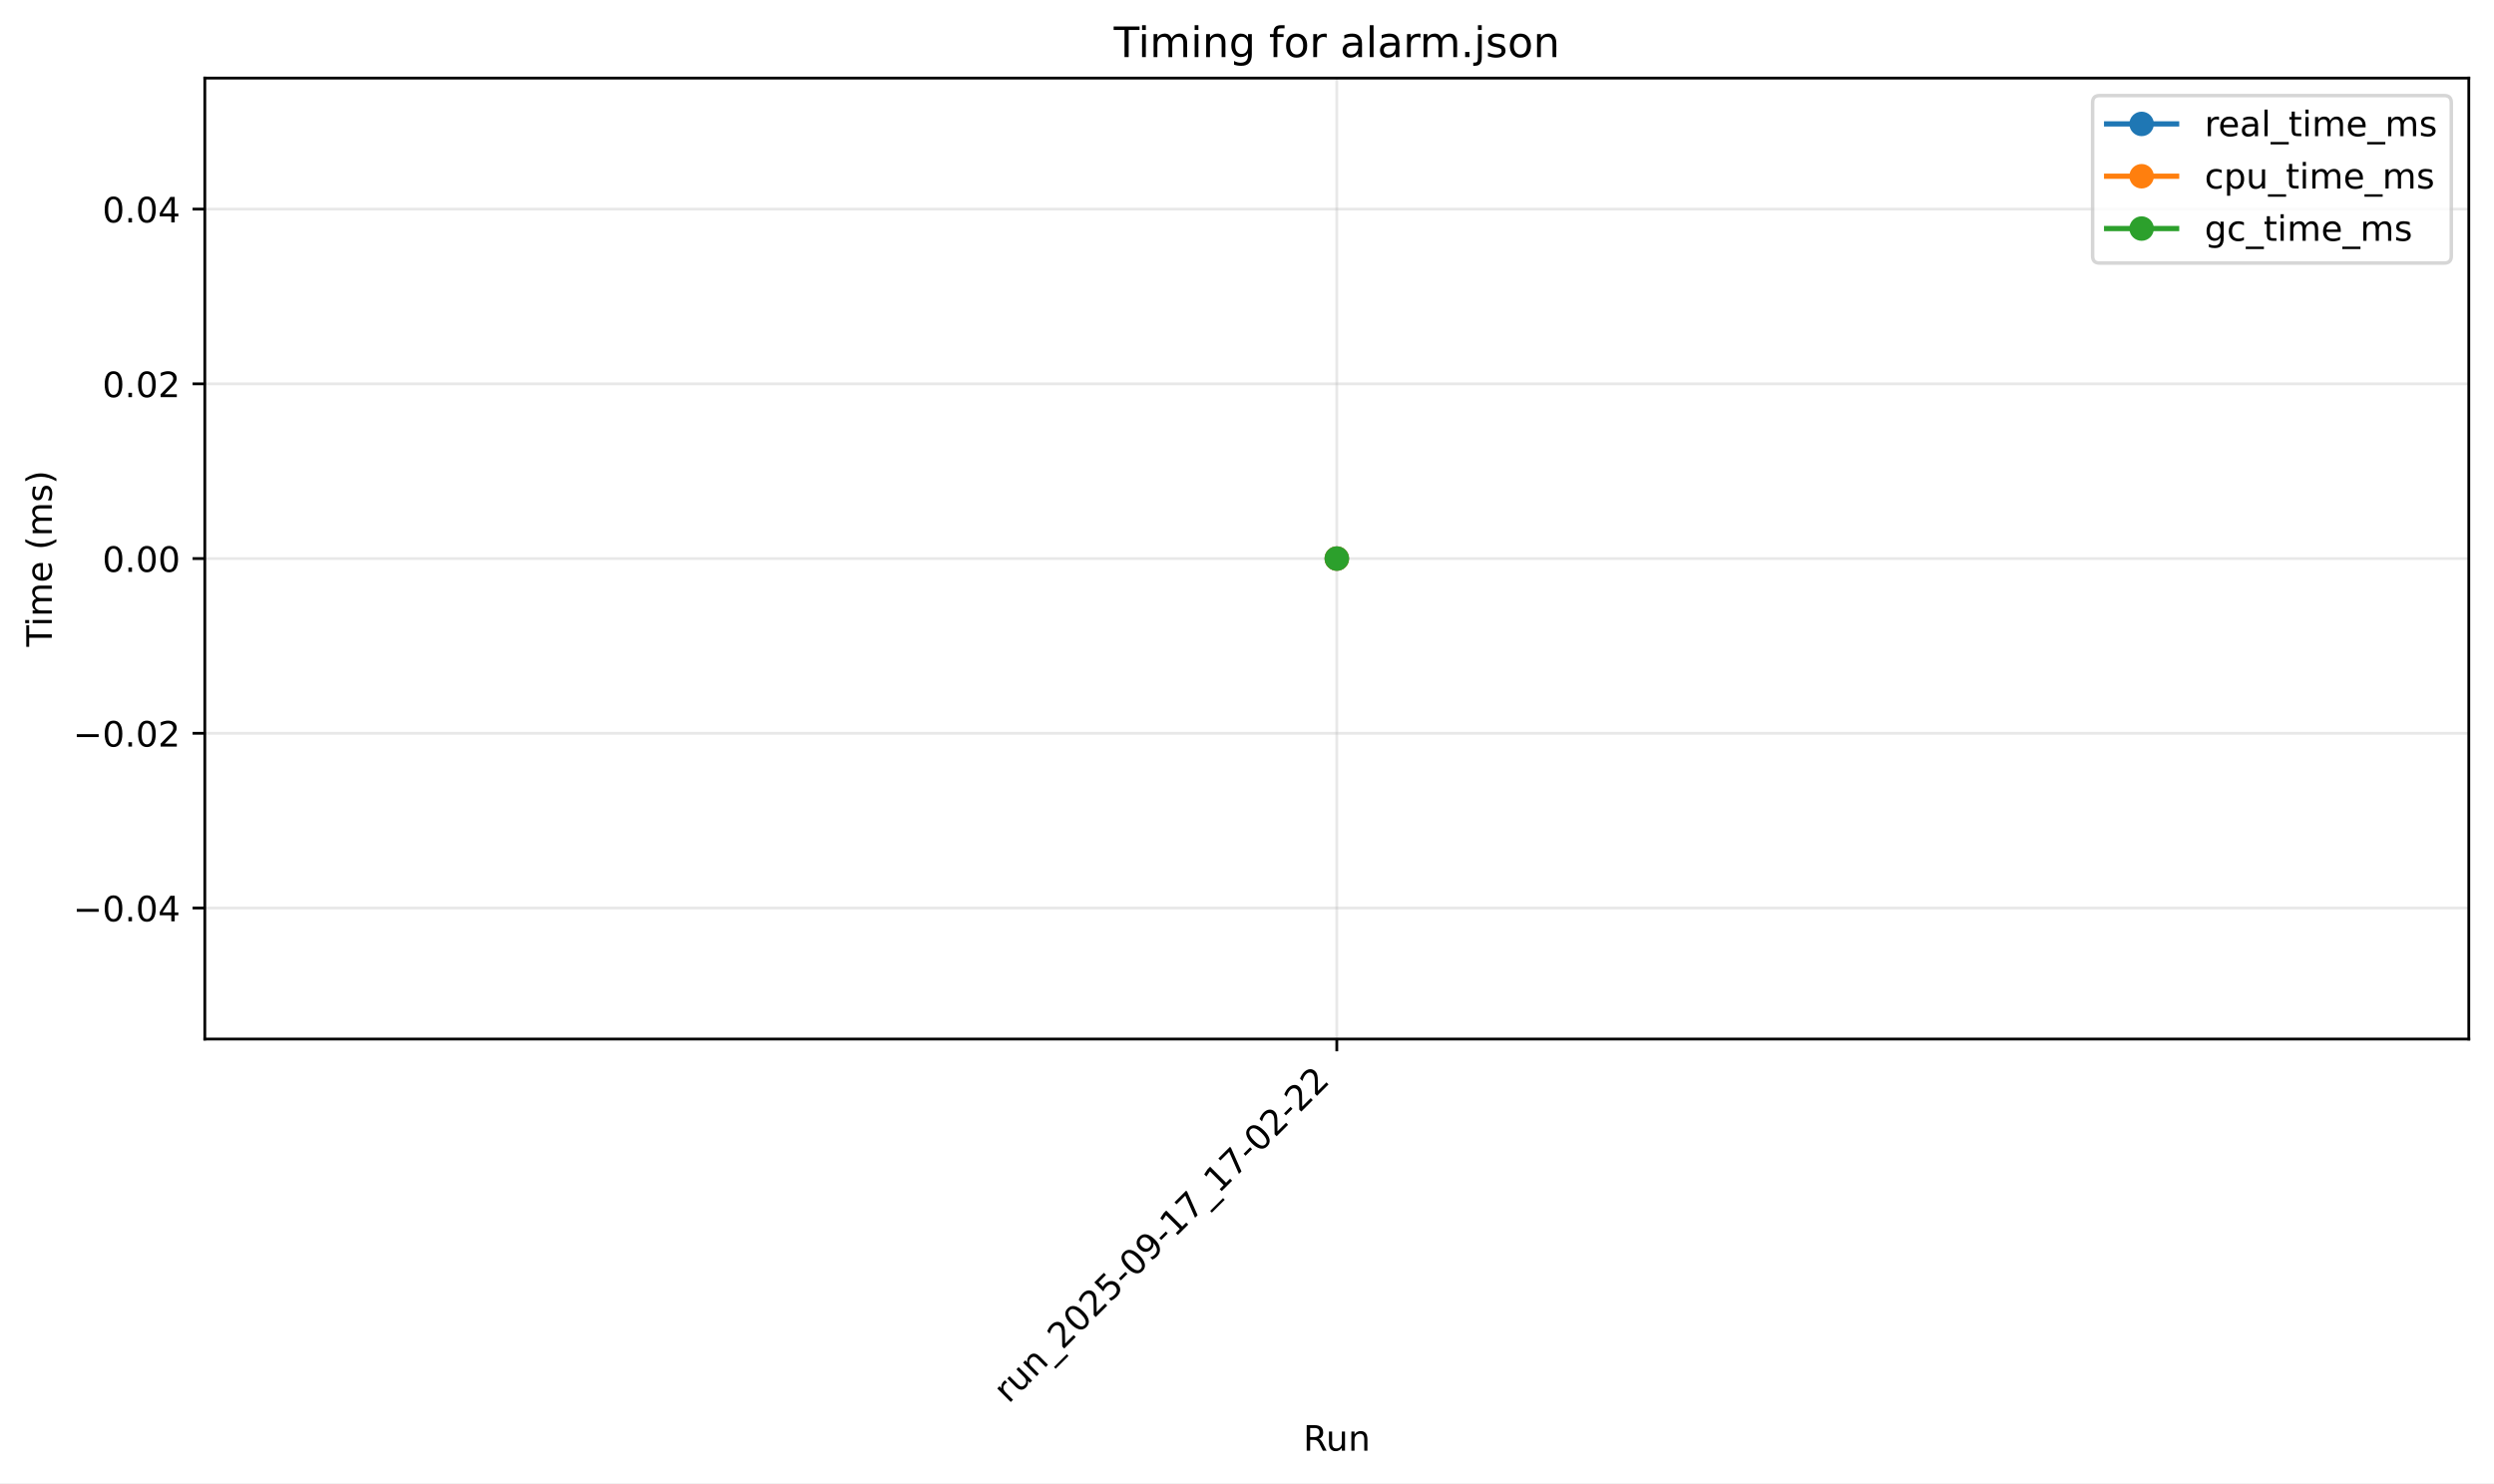
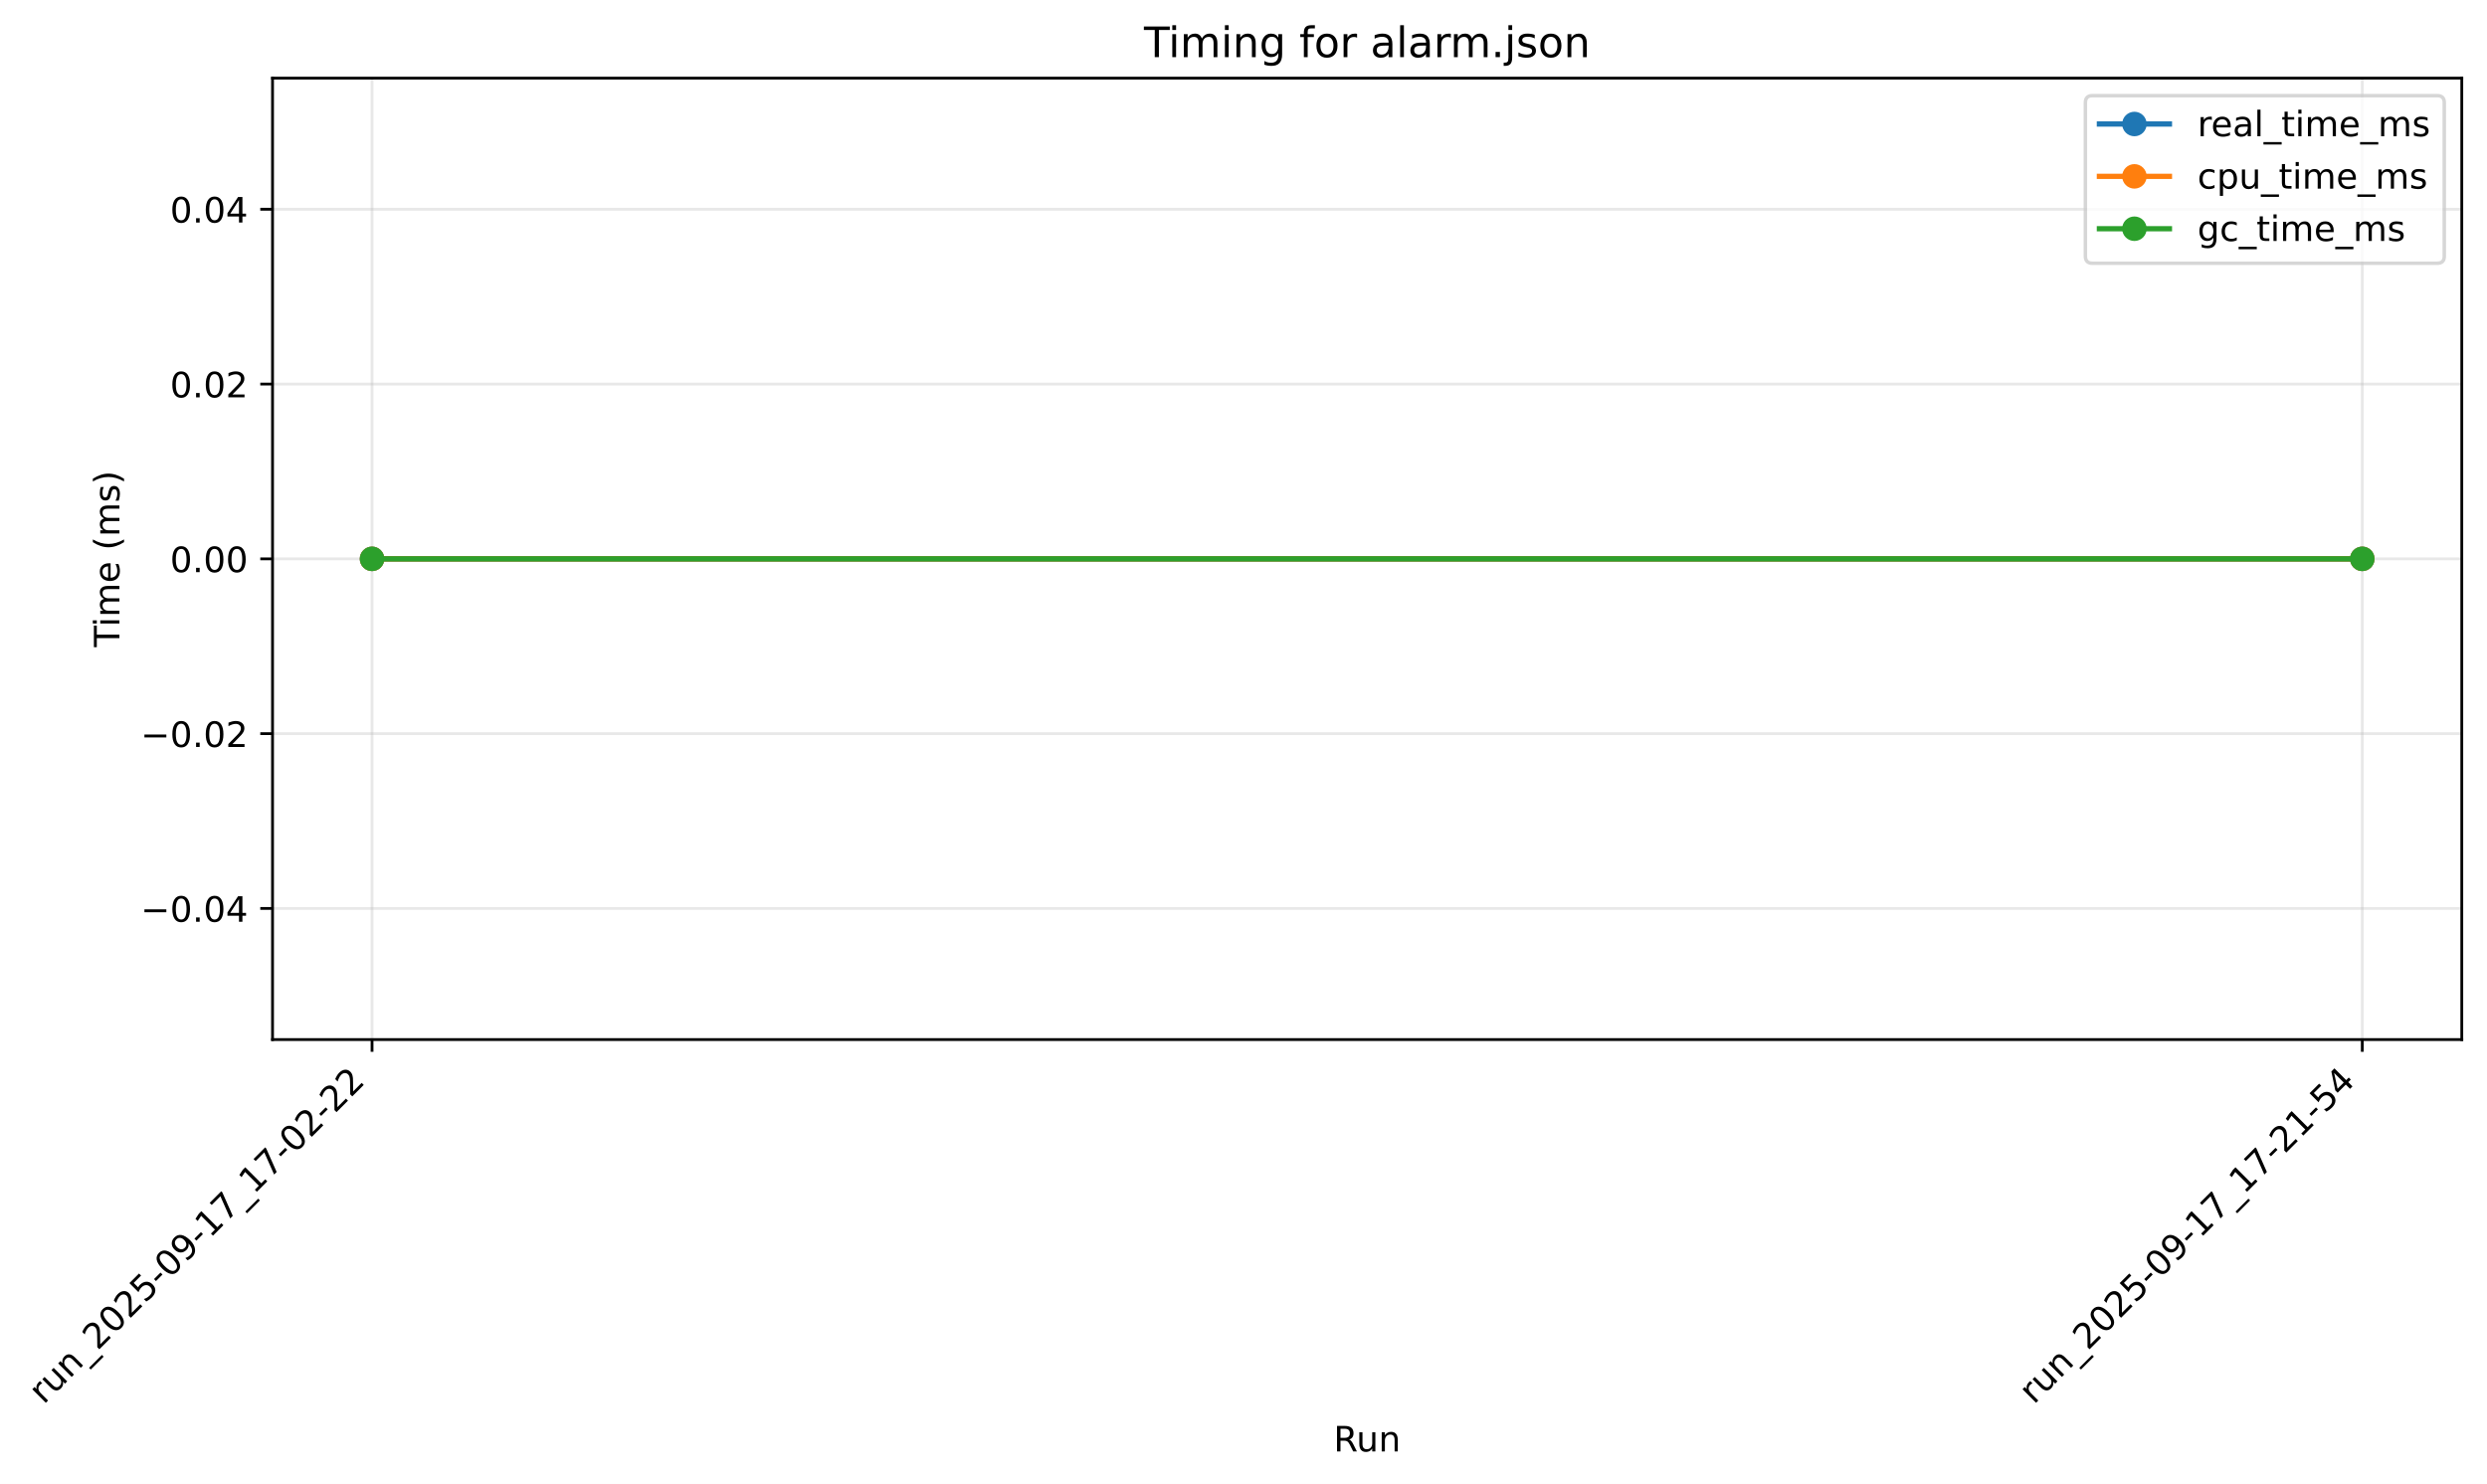
- <svg xmlns="http://www.w3.org/2000/svg" xmlns:xlink="http://www.w3.org/1999/xlink" width="712.623pt" height="423.904pt" viewBox="0 0 712.623 423.904" version="1.1">
+ <svg xmlns="http://www.w3.org/2000/svg" xmlns:xlink="http://www.w3.org/1999/xlink" width="710.214pt" height="423.841pt" viewBox="0 0 710.214 423.841" version="1.1">
  <defs>
    <style type="text/css">*{stroke-linejoin: round; stroke-linecap: butt}</style>
  </defs>
  <g id="figure_1">
    <g id="patch_1">
-       <path d="M 0 423.904  L 712.623 423.904  L 712.623 0  L 0 0  z " style="fill: #ffffff" />
+       <path d="M -0 423.841  L 710.214 423.841  L 710.214 0  L -0 0  z " style="fill: #ffffff" />
    </g>
    <g id="axes_1">
      <g id="patch_2">
-         <path d="M 58.523 296.98  L 705.423 296.98  L 705.423 22.318  L 58.523 22.318  z " style="fill: #ffffff" />
+         <path d="M 77.828 296.917  L 703.014 296.917  L 703.014 22.318  L 77.828 22.318  z " style="fill: #ffffff" />
      </g>
      <g id="matplotlib.axis_1">
        <g id="xtick_1">
          <g id="line2d_1">
-             <path d="M 381.973 296.98  L 381.973 22.318  " clip-path="url(#pfefbd9b18b)" style="fill: none; stroke: #b0b0b0; stroke-opacity: 0.3; stroke-width: 0.8; stroke-linecap: square" />
+             <path d="M 106.246 296.917  L 106.246 22.318  " clip-path="url(#p14794061f1)" style="fill: none; stroke: #b0b0b0; stroke-opacity: 0.3; stroke-width: 0.8; stroke-linecap: square" />
          </g>
          <g id="line2d_2">
            <defs>
-               <path id="m0ee5d02e36" d="M 0 0  L 0 3.5  " style="stroke: #000000; stroke-width: 0.8" />
-             </defs>
-             <g>
-               <use xlink:href="#m0ee5d02e36" x="381.973" y="296.98" style="stroke: #000000; stroke-width: 0.8" />
+               <path id="m48eb51bc81" d="M 0 0  L 0 3.5  " style="stroke: #000000; stroke-width: 0.8" />
+             </defs>
+             <g>
+               <use xlink:href="#m48eb51bc81" x="106.246" y="296.917" style="stroke: #000000; stroke-width: 0.8" />
            </g>
          </g>
          <g id="text_1">
-             <g transform="translate(288.1757 401.3589) rotate(-45) scale(0.1 -0.1)">
+             <g transform="translate(12.44806 401.2953) rotate(-45) scale(0.1 -0.1)">
              <defs>
                <path id="DejaVuSans-72" d="M 2631 2963  Q 2534 3019 2420 3045  Q 2306 3072 2169 3072  Q 1681 3072 1420 2755  Q 1159 2438 1159 1844  L 1159 0  L 581 0  L 581 3500  L 1159 3500  L 1159 2956  Q 1341 3275 1631 3429  Q 1922 3584 2338 3584  Q 2397 3584 2469 3576  Q 2541 3569 2628 3553  L 2631 2963  z " transform="scale(0.015625)" />
                <path id="DejaVuSans-75" d="M 544 1381  L 544 3500  L 1119 3500  L 1119 1403  Q 1119 906 1312 657  Q 1506 409 1894 409  Q 2359 409 2629 706  Q 2900 1003 2900 1516  L 2900 3500  L 3475 3500  L 3475 0  L 2900 0  L 2900 538  Q 2691 219 2414 64  Q 2138 -91 1772 -91  Q 1169 -91 856 284  Q 544 659 544 1381  z M 1991 3584  L 1991 3584  z " transform="scale(0.015625)" />
                <path id="DejaVuSans-6e" d="M 3513 2113  L 3513 0  L 2938 0  L 2938 2094  Q 2938 2591 2744 2837  Q 2550 3084 2163 3084  Q 1697 3084 1428 2787  Q 1159 2491 1159 1978  L 1159 0  L 581 0  L 581 3500  L 1159 3500  L 1159 2956  Q 1366 3272 1645 3428  Q 1925 3584 2291 3584  Q 2894 3584 3203 3211  Q 3513 2838 3513 2113  z " transform="scale(0.015625)" />
                <path id="DejaVuSans-5f" d="M 3263 -1063  L 3263 -1509  L -63 -1509  L -63 -1063  L 3263 -1063  z " transform="scale(0.015625)" />
                <path id="DejaVuSans-32" d="M 1228 531  L 3431 531  L 3431 0  L 469 0  L 469 531  Q 828 903 1448 1529  Q 2069 2156 2228 2338  Q 2531 2678 2651 2914  Q 2772 3150 2772 3378  Q 2772 3750 2511 3984  Q 2250 4219 1831 4219  Q 1534 4219 1204 4116  Q 875 4013 500 3803  L 500 4441  Q 881 4594 1212 4672  Q 1544 4750 1819 4750  Q 2544 4750 2975 4387  Q 3406 4025 3406 3419  Q 3406 3131 3298 2873  Q 3191 2616 2906 2266  Q 2828 2175 2409 1742  Q 1991 1309 1228 531  z " transform="scale(0.015625)" />
                <path id="DejaVuSans-30" d="M 2034 4250  Q 1547 4250 1301 3770  Q 1056 3291 1056 2328  Q 1056 1369 1301 889  Q 1547 409 2034 409  Q 2525 409 2770 889  Q 3016 1369 3016 2328  Q 3016 3291 2770 3770  Q 2525 4250 2034 4250  z M 2034 4750  Q 2819 4750 3233 4129  Q 3647 3509 3647 2328  Q 3647 1150 3233 529  Q 2819 -91 2034 -91  Q 1250 -91 836 529  Q 422 1150 422 2328  Q 422 3509 836 4129  Q 1250 4750 2034 4750  z " transform="scale(0.015625)" />
                <path id="DejaVuSans-35" d="M 691 4666  L 3169 4666  L 3169 4134  L 1269 4134  L 1269 2991  Q 1406 3038 1543 3061  Q 1681 3084 1819 3084  Q 2600 3084 3056 2656  Q 3513 2228 3513 1497  Q 3513 744 3044 326  Q 2575 -91 1722 -91  Q 1428 -91 1123 -41  Q 819 9 494 109  L 494 744  Q 775 591 1075 516  Q 1375 441 1709 441  Q 2250 441 2565 725  Q 2881 1009 2881 1497  Q 2881 1984 2565 2268  Q 2250 2553 1709 2553  Q 1456 2553 1204 2497  Q 953 2441 691 2322  L 691 4666  z " transform="scale(0.015625)" />
                <path id="DejaVuSans-2d" d="M 313 2009  L 1997 2009  L 1997 1497  L 313 1497  L 313 2009  z " transform="scale(0.015625)" />
                <path id="DejaVuSans-39" d="M 703 97  L 703 672  Q 941 559 1184 500  Q 1428 441 1663 441  Q 2288 441 2617 861  Q 2947 1281 2994 2138  Q 2813 1869 2534 1725  Q 2256 1581 1919 1581  Q 1219 1581 811 2004  Q 403 2428 403 3163  Q 403 3881 828 4315  Q 1253 4750 1959 4750  Q 2769 4750 3195 4129  Q 3622 3509 3622 2328  Q 3622 1225 3098 567  Q 2575 -91 1691 -91  Q 1453 -91 1209 -44  Q 966 3 703 97  z M 1959 2075  Q 2384 2075 2632 2365  Q 2881 2656 2881 3163  Q 2881 3666 2632 3958  Q 2384 4250 1959 4250  Q 1534 4250 1286 3958  Q 1038 3666 1038 3163  Q 1038 2656 1286 2365  Q 1534 2075 1959 2075  z " transform="scale(0.015625)" />
                <path id="DejaVuSans-31" d="M 794 531  L 1825 531  L 1825 4091  L 703 3866  L 703 4441  L 1819 4666  L 2450 4666  L 2450 531  L 3481 531  L 3481 0  L 794 0  L 794 531  z " transform="scale(0.015625)" />
                <path id="DejaVuSans-37" d="M 525 4666  L 3525 4666  L 3525 4397  L 1831 0  L 1172 0  L 2766 4134  L 525 4134  L 525 4666  z " transform="scale(0.015625)" />
              </defs>
              <use xlink:href="#DejaVuSans-72" />
              <use xlink:href="#DejaVuSans-75" transform="translate(41.11328 0)" />
              <use xlink:href="#DejaVuSans-6e" transform="translate(104.4922 0)" />
              <use xlink:href="#DejaVuSans-5f" transform="translate(167.8711 0)" />
              <use xlink:href="#DejaVuSans-32" transform="translate(217.8711 0)" />
              <use xlink:href="#DejaVuSans-30" transform="translate(281.4941 0)" />
              <use xlink:href="#DejaVuSans-32" transform="translate(345.1172 0)" />
              <use xlink:href="#DejaVuSans-35" transform="translate(408.7402 0)" />
              <use xlink:href="#DejaVuSans-2d" transform="translate(472.3633 0)" />
              <use xlink:href="#DejaVuSans-30" transform="translate(508.4473 0)" />
              <use xlink:href="#DejaVuSans-39" transform="translate(572.0703 0)" />
              <use xlink:href="#DejaVuSans-2d" transform="translate(635.6934 0)" />
              <use xlink:href="#DejaVuSans-31" transform="translate(671.7773 0)" />
              <use xlink:href="#DejaVuSans-37" transform="translate(735.4004 0)" />
              <use xlink:href="#DejaVuSans-5f" transform="translate(799.0234 0)" />
              <use xlink:href="#DejaVuSans-31" transform="translate(849.0234 0)" />
              <use xlink:href="#DejaVuSans-37" transform="translate(912.6465 0)" />
              <use xlink:href="#DejaVuSans-2d" transform="translate(976.2695 0)" />
              <use xlink:href="#DejaVuSans-30" transform="translate(1012.354 0)" />
              <use xlink:href="#DejaVuSans-32" transform="translate(1075.977 0)" />
              <use xlink:href="#DejaVuSans-2d" transform="translate(1139.6 0)" />
              <use xlink:href="#DejaVuSans-32" transform="translate(1175.684 0)" />
              <use xlink:href="#DejaVuSans-32" transform="translate(1239.307 0)" />
            </g>
          </g>
        </g>
-         <g id="text_2">
-           <g transform="translate(372.3867 414.6246) scale(0.1 -0.1)">
+         <g id="xtick_2">
+           <g id="line2d_3">
+             <path d="M 674.597 296.917  L 674.597 22.318  " clip-path="url(#p14794061f1)" style="fill: none; stroke: #b0b0b0; stroke-opacity: 0.3; stroke-width: 0.8; stroke-linecap: square" />
+           </g>
+           <g id="line2d_4">
+             <g>
+               <use xlink:href="#m48eb51bc81" x="674.597" y="296.917" style="stroke: #000000; stroke-width: 0.8" />
+             </g>
+           </g>
+           <g id="text_2">
+             <g transform="translate(580.7989 401.2953) rotate(-45) scale(0.1 -0.1)">
+               <defs>
+                 <path id="DejaVuSans-34" d="M 2419 4116  L 825 1625  L 2419 1625  L 2419 4116  z M 2253 4666  L 3047 4666  L 3047 1625  L 3713 1625  L 3713 1100  L 3047 1100  L 3047 0  L 2419 0  L 2419 1100  L 313 1100  L 313 1709  L 2253 4666  z " transform="scale(0.015625)" />
+               </defs>
+               <use xlink:href="#DejaVuSans-72" />
+               <use xlink:href="#DejaVuSans-75" transform="translate(41.11328 0)" />
+               <use xlink:href="#DejaVuSans-6e" transform="translate(104.4922 0)" />
+               <use xlink:href="#DejaVuSans-5f" transform="translate(167.8711 0)" />
+               <use xlink:href="#DejaVuSans-32" transform="translate(217.8711 0)" />
+               <use xlink:href="#DejaVuSans-30" transform="translate(281.4941 0)" />
+               <use xlink:href="#DejaVuSans-32" transform="translate(345.1172 0)" />
+               <use xlink:href="#DejaVuSans-35" transform="translate(408.7402 0)" />
+               <use xlink:href="#DejaVuSans-2d" transform="translate(472.3633 0)" />
+               <use xlink:href="#DejaVuSans-30" transform="translate(508.4473 0)" />
+               <use xlink:href="#DejaVuSans-39" transform="translate(572.0703 0)" />
+               <use xlink:href="#DejaVuSans-2d" transform="translate(635.6934 0)" />
+               <use xlink:href="#DejaVuSans-31" transform="translate(671.7773 0)" />
+               <use xlink:href="#DejaVuSans-37" transform="translate(735.4004 0)" />
+               <use xlink:href="#DejaVuSans-5f" transform="translate(799.0234 0)" />
+               <use xlink:href="#DejaVuSans-31" transform="translate(849.0234 0)" />
+               <use xlink:href="#DejaVuSans-37" transform="translate(912.6465 0)" />
+               <use xlink:href="#DejaVuSans-2d" transform="translate(976.2695 0)" />
+               <use xlink:href="#DejaVuSans-32" transform="translate(1012.354 0)" />
+               <use xlink:href="#DejaVuSans-31" transform="translate(1075.977 0)" />
+               <use xlink:href="#DejaVuSans-2d" transform="translate(1139.6 0)" />
+               <use xlink:href="#DejaVuSans-35" transform="translate(1175.684 0)" />
+               <use xlink:href="#DejaVuSans-34" transform="translate(1239.307 0)" />
+             </g>
+           </g>
+         </g>
+         <g id="text_3">
+           <g transform="translate(380.8345 414.5609) scale(0.1 -0.1)">
            <defs>
              <path id="DejaVuSans-52" d="M 2841 2188  Q 3044 2119 3236 1894  Q 3428 1669 3622 1275  L 4263 0  L 3584 0  L 2988 1197  Q 2756 1666 2539 1819  Q 2322 1972 1947 1972  L 1259 1972  L 1259 0  L 628 0  L 628 4666  L 2053 4666  Q 2853 4666 3247 4331  Q 3641 3997 3641 3322  Q 3641 2881 3436 2590  Q 3231 2300 2841 2188  z M 1259 4147  L 1259 2491  L 2053 2491  Q 2509 2491 2742 2702  Q 2975 2913 2975 3322  Q 2975 3731 2742 3939  Q 2509 4147 2053 4147  L 1259 4147  z " transform="scale(0.015625)" />
            </defs>
            <use xlink:href="#DejaVuSans-52" />
            <use xlink:href="#DejaVuSans-75" transform="translate(64.98242 0)" />
            <use xlink:href="#DejaVuSans-6e" transform="translate(128.3613 0)" />
          </g>
        </g>
      </g>
      <g id="matplotlib.axis_2">
        <g id="ytick_1">
-           <g id="line2d_3">
-             <path d="M 58.523 259.526  L 705.423 259.526  " clip-path="url(#pfefbd9b18b)" style="fill: none; stroke: #b0b0b0; stroke-opacity: 0.3; stroke-width: 0.8; stroke-linecap: square" />
-           </g>
-           <g id="line2d_4">
-             <defs>
-               <path id="m6f80e2b4b4" d="M 0 0  L -3.5 0  " style="stroke: #000000; stroke-width: 0.8" />
-             </defs>
-             <g>
-               <use xlink:href="#m6f80e2b4b4" x="58.523" y="259.526" style="stroke: #000000; stroke-width: 0.8" />
-             </g>
-           </g>
-           <g id="text_3">
-             <g transform="translate(20.87813 263.3256) scale(0.1 -0.1)">
+           <g id="line2d_5">
+             <path d="M 77.828 259.471  L 703.014 259.471  " clip-path="url(#p14794061f1)" style="fill: none; stroke: #b0b0b0; stroke-opacity: 0.3; stroke-width: 0.8; stroke-linecap: square" />
+           </g>
+           <g id="line2d_6">
+             <defs>
+               <path id="m993819a8de" d="M 0 0  L -3.5 0  " style="stroke: #000000; stroke-width: 0.8" />
+             </defs>
+             <g>
+               <use xlink:href="#m993819a8de" x="77.828" y="259.471" style="stroke: #000000; stroke-width: 0.8" />
+             </g>
+           </g>
+           <g id="text_4">
+             <g transform="translate(40.18292 263.2707) scale(0.1 -0.1)">
              <defs>
                <path id="DejaVuSans-2212" d="M 678 2272  L 4684 2272  L 4684 1741  L 678 1741  L 678 2272  z " transform="scale(0.015625)" />
                <path id="DejaVuSans-2e" d="M 684 794  L 1344 794  L 1344 0  L 684 0  L 684 794  z " transform="scale(0.015625)" />
-                 <path id="DejaVuSans-34" d="M 2419 4116  L 825 1625  L 2419 1625  L 2419 4116  z M 2253 4666  L 3047 4666  L 3047 1625  L 3713 1625  L 3713 1100  L 3047 1100  L 3047 0  L 2419 0  L 2419 1100  L 313 1100  L 313 1709  L 2253 4666  z " transform="scale(0.015625)" />
              </defs>
              <use xlink:href="#DejaVuSans-2212" />
              <use xlink:href="#DejaVuSans-30" transform="translate(83.78906 0)" />
              <use xlink:href="#DejaVuSans-2e" transform="translate(147.4121 0)" />
              <use xlink:href="#DejaVuSans-30" transform="translate(179.1992 0)" />
              <use xlink:href="#DejaVuSans-34" transform="translate(242.8223 0)" />
            </g>
          </g>
        </g>
        <g id="ytick_2">
-           <g id="line2d_5">
-             <path d="M 58.523 209.588  L 705.423 209.588  " clip-path="url(#pfefbd9b18b)" style="fill: none; stroke: #b0b0b0; stroke-opacity: 0.3; stroke-width: 0.8; stroke-linecap: square" />
-           </g>
-           <g id="line2d_6">
-             <g>
-               <use xlink:href="#m6f80e2b4b4" x="58.523" y="209.588" style="stroke: #000000; stroke-width: 0.8" />
-             </g>
-           </g>
-           <g id="text_4">
-             <g transform="translate(20.87813 213.3871) scale(0.1 -0.1)">
+           <g id="line2d_7">
+             <path d="M 77.828 209.544  L 703.014 209.544  " clip-path="url(#p14794061f1)" style="fill: none; stroke: #b0b0b0; stroke-opacity: 0.3; stroke-width: 0.8; stroke-linecap: square" />
+           </g>
+           <g id="line2d_8">
+             <g>
+               <use xlink:href="#m993819a8de" x="77.828" y="209.544" style="stroke: #000000; stroke-width: 0.8" />
+             </g>
+           </g>
+           <g id="text_5">
+             <g transform="translate(40.18292 213.3437) scale(0.1 -0.1)">
              <use xlink:href="#DejaVuSans-2212" />
              <use xlink:href="#DejaVuSans-30" transform="translate(83.78906 0)" />
              <use xlink:href="#DejaVuSans-2e" transform="translate(147.4121 0)" />
              <use xlink:href="#DejaVuSans-30" transform="translate(179.1992 0)" />
              <use xlink:href="#DejaVuSans-32" transform="translate(242.8223 0)" />
            </g>
          </g>
        </g>
        <g id="ytick_3">
-           <g id="line2d_7">
-             <path d="M 58.523 159.649  L 705.423 159.649  " clip-path="url(#pfefbd9b18b)" style="fill: none; stroke: #b0b0b0; stroke-opacity: 0.3; stroke-width: 0.8; stroke-linecap: square" />
-           </g>
-           <g id="line2d_8">
-             <g>
-               <use xlink:href="#m6f80e2b4b4" x="58.523" y="159.649" style="stroke: #000000; stroke-width: 0.8" />
-             </g>
-           </g>
-           <g id="text_5">
-             <g transform="translate(29.25781 163.4485) scale(0.1 -0.1)">
+           <g id="line2d_9">
+             <path d="M 77.828 159.617  L 703.014 159.617  " clip-path="url(#p14794061f1)" style="fill: none; stroke: #b0b0b0; stroke-opacity: 0.3; stroke-width: 0.8; stroke-linecap: square" />
+           </g>
+           <g id="line2d_10">
+             <g>
+               <use xlink:href="#m993819a8de" x="77.828" y="159.617" style="stroke: #000000; stroke-width: 0.8" />
+             </g>
+           </g>
+           <g id="text_6">
+             <g transform="translate(48.56261 163.4166) scale(0.1 -0.1)">
              <use xlink:href="#DejaVuSans-30" />
              <use xlink:href="#DejaVuSans-2e" transform="translate(63.62305 0)" />
              <use xlink:href="#DejaVuSans-30" transform="translate(95.41016 0)" />
              <use xlink:href="#DejaVuSans-30" transform="translate(159.0332 0)" />
            </g>
          </g>
        </g>
        <g id="ytick_4">
-           <g id="line2d_9">
-             <path d="M 58.523 109.711  L 705.423 109.711  " clip-path="url(#pfefbd9b18b)" style="fill: none; stroke: #b0b0b0; stroke-opacity: 0.3; stroke-width: 0.8; stroke-linecap: square" />
-           </g>
-           <g id="line2d_10">
-             <g>
-               <use xlink:href="#m6f80e2b4b4" x="58.523" y="109.711" style="stroke: #000000; stroke-width: 0.8" />
-             </g>
-           </g>
-           <g id="text_6">
-             <g transform="translate(29.25781 113.5099) scale(0.1 -0.1)">
+           <g id="line2d_11">
+             <path d="M 77.828 109.69  L 703.014 109.69  " clip-path="url(#p14794061f1)" style="fill: none; stroke: #b0b0b0; stroke-opacity: 0.3; stroke-width: 0.8; stroke-linecap: square" />
+           </g>
+           <g id="line2d_12">
+             <g>
+               <use xlink:href="#m993819a8de" x="77.828" y="109.69" style="stroke: #000000; stroke-width: 0.8" />
+             </g>
+           </g>
+           <g id="text_7">
+             <g transform="translate(48.56261 113.4896) scale(0.1 -0.1)">
              <use xlink:href="#DejaVuSans-30" />
              <use xlink:href="#DejaVuSans-2e" transform="translate(63.62305 0)" />
              <use xlink:href="#DejaVuSans-30" transform="translate(95.41016 0)" />
              <use xlink:href="#DejaVuSans-32" transform="translate(159.0332 0)" />
            </g>
          </g>
        </g>
        <g id="ytick_5">
-           <g id="line2d_11">
-             <path d="M 58.523 59.772  L 705.423 59.772  " clip-path="url(#pfefbd9b18b)" style="fill: none; stroke: #b0b0b0; stroke-opacity: 0.3; stroke-width: 0.8; stroke-linecap: square" />
-           </g>
-           <g id="line2d_12">
-             <g>
-               <use xlink:href="#m6f80e2b4b4" x="58.523" y="59.772" style="stroke: #000000; stroke-width: 0.8" />
-             </g>
-           </g>
-           <g id="text_7">
-             <g transform="translate(29.25781 63.57129) scale(0.1 -0.1)">
+           <g id="line2d_13">
+             <path d="M 77.828 59.763  L 703.014 59.763  " clip-path="url(#p14794061f1)" style="fill: none; stroke: #b0b0b0; stroke-opacity: 0.3; stroke-width: 0.8; stroke-linecap: square" />
+           </g>
+           <g id="line2d_14">
+             <g>
+               <use xlink:href="#m993819a8de" x="77.828" y="59.763" style="stroke: #000000; stroke-width: 0.8" />
+             </g>
+           </g>
+           <g id="text_8">
+             <g transform="translate(48.56261 63.56261) scale(0.1 -0.1)">
              <use xlink:href="#DejaVuSans-30" />
              <use xlink:href="#DejaVuSans-2e" transform="translate(63.62305 0)" />
              <use xlink:href="#DejaVuSans-30" transform="translate(95.41016 0)" />
              <use xlink:href="#DejaVuSans-34" transform="translate(159.0332 0)" />
            </g>
          </g>
        </g>
-         <g id="text_8">
-           <g transform="translate(14.79844 184.8485) rotate(-90) scale(0.1 -0.1)">
+         <g id="text_9">
+           <g transform="translate(34.10323 184.8166) rotate(-90) scale(0.1 -0.1)">
            <defs>
              <path id="DejaVuSans-54" d="M -19 4666  L 3928 4666  L 3928 4134  L 2272 4134  L 2272 0  L 1638 0  L 1638 4134  L -19 4134  L -19 4666  z " transform="scale(0.015625)" />
              <path id="DejaVuSans-69" d="M 603 3500  L 1178 3500  L 1178 0  L 603 0  L 603 3500  z M 603 4863  L 1178 4863  L 1178 4134  L 603 4134  L 603 4863  z " transform="scale(0.015625)" />
              <path id="DejaVuSans-6d" d="M 3328 2828  Q 3544 3216 3844 3400  Q 4144 3584 4550 3584  Q 5097 3584 5394 3201  Q 5691 2819 5691 2113  L 5691 0  L 5113 0  L 5113 2094  Q 5113 2597 4934 2840  Q 4756 3084 4391 3084  Q 3944 3084 3684 2787  Q 3425 2491 3425 1978  L 3425 0  L 2847 0  L 2847 2094  Q 2847 2600 2669 2842  Q 2491 3084 2119 3084  Q 1678 3084 1418 2786  Q 1159 2488 1159 1978  L 1159 0  L 581 0  L 581 3500  L 1159 3500  L 1159 2956  Q 1356 3278 1631 3431  Q 1906 3584 2284 3584  Q 2666 3584 2933 3390  Q 3200 3197 3328 2828  z " transform="scale(0.015625)" />
              <path id="DejaVuSans-65" d="M 3597 1894  L 3597 1613  L 953 1613  Q 991 1019 1311 708  Q 1631 397 2203 397  Q 2534 397 2845 478  Q 3156 559 3463 722  L 3463 178  Q 3153 47 2828 -22  Q 2503 -91 2169 -91  Q 1331 -91 842 396  Q 353 884 353 1716  Q 353 2575 817 3079  Q 1281 3584 2069 3584  Q 2775 3584 3186 3129  Q 3597 2675 3597 1894  z M 3022 2063  Q 3016 2534 2758 2815  Q 2500 3097 2075 3097  Q 1594 3097 1305 2825  Q 1016 2553 972 2059  L 3022 2063  z " transform="scale(0.015625)" />
              <path id="DejaVuSans-20" transform="scale(0.015625)" />
              <path id="DejaVuSans-28" d="M 1984 4856  Q 1566 4138 1362 3434  Q 1159 2731 1159 2009  Q 1159 1288 1364 580  Q 1569 -128 1984 -844  L 1484 -844  Q 1016 -109 783 600  Q 550 1309 550 2009  Q 550 2706 781 3412  Q 1013 4119 1484 4856  L 1984 4856  z " transform="scale(0.015625)" />
              <path id="DejaVuSans-73" d="M 2834 3397  L 2834 2853  Q 2591 2978 2328 3040  Q 2066 3103 1784 3103  Q 1356 3103 1142 2972  Q 928 2841 928 2578  Q 928 2378 1081 2264  Q 1234 2150 1697 2047  L 1894 2003  Q 2506 1872 2764 1633  Q 3022 1394 3022 966  Q 3022 478 2636 193  Q 2250 -91 1575 -91  Q 1294 -91 989 -36  Q 684 19 347 128  L 347 722  Q 666 556 975 473  Q 1284 391 1588 391  Q 1994 391 2212 530  Q 2431 669 2431 922  Q 2431 1156 2273 1281  Q 2116 1406 1581 1522  L 1381 1569  Q 847 1681 609 1914  Q 372 2147 372 2553  Q 372 3047 722 3315  Q 1072 3584 1716 3584  Q 2034 3584 2315 3537  Q 2597 3491 2834 3397  z " transform="scale(0.015625)" />
              <path id="DejaVuSans-29" d="M 513 4856  L 1013 4856  Q 1481 4119 1714 3412  Q 1947 2706 1947 2009  Q 1947 1309 1714 600  Q 1481 -109 1013 -844  L 513 -844  Q 928 -128 1133 580  Q 1338 1288 1338 2009  Q 1338 2731 1133 3434  Q 928 4138 513 4856  z " transform="scale(0.015625)" />
            </defs>
            <use xlink:href="#DejaVuSans-54" />
            <use xlink:href="#DejaVuSans-69" transform="translate(57.95898 0)" />
            <use xlink:href="#DejaVuSans-6d" transform="translate(85.74219 0)" />
            <use xlink:href="#DejaVuSans-65" transform="translate(183.1543 0)" />
            <use xlink:href="#DejaVuSans-20" transform="translate(244.6777 0)" />
            <use xlink:href="#DejaVuSans-28" transform="translate(276.4648 0)" />
            <use xlink:href="#DejaVuSans-6d" transform="translate(315.4785 0)" />
            <use xlink:href="#DejaVuSans-73" transform="translate(412.8906 0)" />
            <use xlink:href="#DejaVuSans-29" transform="translate(464.9902 0)" />
          </g>
        </g>
      </g>
-       <g id="line2d_13">
-         <path d="M 381.973 159.649  " clip-path="url(#pfefbd9b18b)" style="fill: none; stroke: #1f77b4; stroke-width: 1.5; stroke-linecap: square" />
+       <g id="line2d_15">
+         <path d="M 106.246 159.617  L 674.597 159.617  " clip-path="url(#p14794061f1)" style="fill: none; stroke: #1f77b4; stroke-width: 1.5; stroke-linecap: square" />
        <defs>
-           <path id="m2687732416" d="M 0 3  C 0.796 3 1.559 2.684 2.121 2.121  C 2.684 1.559 3 0.796 3 0  C 3 -0.796 2.684 -1.559 2.121 -2.121  C 1.559 -2.684 0.796 -3 0 -3  C -0.796 -3 -1.559 -2.684 -2.121 -2.121  C -2.684 -1.559 -3 -0.796 -3 0  C -3 0.796 -2.684 1.559 -2.121 2.121  C -1.559 2.684 -0.796 3 0 3  z " style="stroke: #1f77b4" />
+           <path id="mc486e55c63" d="M 0 3  C 0.796 3 1.559 2.684 2.121 2.121  C 2.684 1.559 3 0.796 3 0  C 3 -0.796 2.684 -1.559 2.121 -2.121  C 1.559 -2.684 0.796 -3 0 -3  C -0.796 -3 -1.559 -2.684 -2.121 -2.121  C -2.684 -1.559 -3 -0.796 -3 0  C -3 0.796 -2.684 1.559 -2.121 2.121  C -1.559 2.684 -0.796 3 0 3  z " style="stroke: #1f77b4" />
        </defs>
-         <g clip-path="url(#pfefbd9b18b)">
-           <use xlink:href="#m2687732416" x="381.973" y="159.649" style="fill: #1f77b4; stroke: #1f77b4" />
-         </g>
-       </g>
-       <g id="line2d_14">
-         <path d="M 381.973 159.649  " clip-path="url(#pfefbd9b18b)" style="fill: none; stroke: #ff7f0e; stroke-width: 1.5; stroke-linecap: square" />
+         <g clip-path="url(#p14794061f1)">
+           <use xlink:href="#mc486e55c63" x="106.246" y="159.617" style="fill: #1f77b4; stroke: #1f77b4" />
+           <use xlink:href="#mc486e55c63" x="674.597" y="159.617" style="fill: #1f77b4; stroke: #1f77b4" />
+         </g>
+       </g>
+       <g id="line2d_16">
+         <path d="M 106.246 159.617  L 674.597 159.617  " clip-path="url(#p14794061f1)" style="fill: none; stroke: #ff7f0e; stroke-width: 1.5; stroke-linecap: square" />
        <defs>
-           <path id="mdcd92c2bc1" d="M 0 3  C 0.796 3 1.559 2.684 2.121 2.121  C 2.684 1.559 3 0.796 3 0  C 3 -0.796 2.684 -1.559 2.121 -2.121  C 1.559 -2.684 0.796 -3 0 -3  C -0.796 -3 -1.559 -2.684 -2.121 -2.121  C -2.684 -1.559 -3 -0.796 -3 0  C -3 0.796 -2.684 1.559 -2.121 2.121  C -1.559 2.684 -0.796 3 0 3  z " style="stroke: #ff7f0e" />
+           <path id="m53b38a0de0" d="M 0 3  C 0.796 3 1.559 2.684 2.121 2.121  C 2.684 1.559 3 0.796 3 0  C 3 -0.796 2.684 -1.559 2.121 -2.121  C 1.559 -2.684 0.796 -3 0 -3  C -0.796 -3 -1.559 -2.684 -2.121 -2.121  C -2.684 -1.559 -3 -0.796 -3 0  C -3 0.796 -2.684 1.559 -2.121 2.121  C -1.559 2.684 -0.796 3 0 3  z " style="stroke: #ff7f0e" />
        </defs>
-         <g clip-path="url(#pfefbd9b18b)">
-           <use xlink:href="#mdcd92c2bc1" x="381.973" y="159.649" style="fill: #ff7f0e; stroke: #ff7f0e" />
-         </g>
-       </g>
-       <g id="line2d_15">
-         <path d="M 381.973 159.649  " clip-path="url(#pfefbd9b18b)" style="fill: none; stroke: #2ca02c; stroke-width: 1.5; stroke-linecap: square" />
+         <g clip-path="url(#p14794061f1)">
+           <use xlink:href="#m53b38a0de0" x="106.246" y="159.617" style="fill: #ff7f0e; stroke: #ff7f0e" />
+           <use xlink:href="#m53b38a0de0" x="674.597" y="159.617" style="fill: #ff7f0e; stroke: #ff7f0e" />
+         </g>
+       </g>
+       <g id="line2d_17">
+         <path d="M 106.246 159.617  L 674.597 159.617  " clip-path="url(#p14794061f1)" style="fill: none; stroke: #2ca02c; stroke-width: 1.5; stroke-linecap: square" />
        <defs>
-           <path id="m7c6fafd7b2" d="M 0 3  C 0.796 3 1.559 2.684 2.121 2.121  C 2.684 1.559 3 0.796 3 0  C 3 -0.796 2.684 -1.559 2.121 -2.121  C 1.559 -2.684 0.796 -3 0 -3  C -0.796 -3 -1.559 -2.684 -2.121 -2.121  C -2.684 -1.559 -3 -0.796 -3 0  C -3 0.796 -2.684 1.559 -2.121 2.121  C -1.559 2.684 -0.796 3 0 3  z " style="stroke: #2ca02c" />
+           <path id="m84c5fa60d3" d="M 0 3  C 0.796 3 1.559 2.684 2.121 2.121  C 2.684 1.559 3 0.796 3 0  C 3 -0.796 2.684 -1.559 2.121 -2.121  C 1.559 -2.684 0.796 -3 0 -3  C -0.796 -3 -1.559 -2.684 -2.121 -2.121  C -2.684 -1.559 -3 -0.796 -3 0  C -3 0.796 -2.684 1.559 -2.121 2.121  C -1.559 2.684 -0.796 3 0 3  z " style="stroke: #2ca02c" />
        </defs>
-         <g clip-path="url(#pfefbd9b18b)">
-           <use xlink:href="#m7c6fafd7b2" x="381.973" y="159.649" style="fill: #2ca02c; stroke: #2ca02c" />
+         <g clip-path="url(#p14794061f1)">
+           <use xlink:href="#m84c5fa60d3" x="106.246" y="159.617" style="fill: #2ca02c; stroke: #2ca02c" />
+           <use xlink:href="#m84c5fa60d3" x="674.597" y="159.617" style="fill: #2ca02c; stroke: #2ca02c" />
        </g>
      </g>
      <g id="patch_3">
-         <path d="M 58.523 296.98  L 58.523 22.318  " style="fill: none; stroke: #000000; stroke-width: 0.8; stroke-linejoin: miter; stroke-linecap: square" />
+         <path d="M 77.828 296.917  L 77.828 22.318  " style="fill: none; stroke: #000000; stroke-width: 0.8; stroke-linejoin: miter; stroke-linecap: square" />
      </g>
      <g id="patch_4">
-         <path d="M 705.423 296.98  L 705.423 22.318  " style="fill: none; stroke: #000000; stroke-width: 0.8; stroke-linejoin: miter; stroke-linecap: square" />
+         <path d="M 703.014 296.917  L 703.014 22.318  " style="fill: none; stroke: #000000; stroke-width: 0.8; stroke-linejoin: miter; stroke-linecap: square" />
      </g>
      <g id="patch_5">
-         <path d="M 58.523 296.98  L 705.423 296.98  " style="fill: none; stroke: #000000; stroke-width: 0.8; stroke-linejoin: miter; stroke-linecap: square" />
+         <path d="M 77.828 296.917  L 703.014 296.917  " style="fill: none; stroke: #000000; stroke-width: 0.8; stroke-linejoin: miter; stroke-linecap: square" />
      </g>
      <g id="patch_6">
-         <path d="M 58.523 22.318  L 705.423 22.318  " style="fill: none; stroke: #000000; stroke-width: 0.8; stroke-linejoin: miter; stroke-linecap: square" />
-       </g>
-       <g id="text_9">
-         <g transform="translate(318.2431 16.31812) scale(0.12 -0.12)">
+         <path d="M 77.828 22.318  L 703.014 22.318  " style="fill: none; stroke: #000000; stroke-width: 0.8; stroke-linejoin: miter; stroke-linecap: square" />
+       </g>
+       <g id="text_10">
+         <g transform="translate(326.6909 16.31812) scale(0.12 -0.12)">
          <defs>
            <path id="DejaVuSans-67" d="M 2906 1791  Q 2906 2416 2648 2759  Q 2391 3103 1925 3103  Q 1463 3103 1205 2759  Q 947 2416 947 1791  Q 947 1169 1205 825  Q 1463 481 1925 481  Q 2391 481 2648 825  Q 2906 1169 2906 1791  z M 3481 434  Q 3481 -459 3084 -895  Q 2688 -1331 1869 -1331  Q 1566 -1331 1297 -1286  Q 1028 -1241 775 -1147  L 775 -588  Q 1028 -725 1275 -790  Q 1522 -856 1778 -856  Q 2344 -856 2625 -561  Q 2906 -266 2906 331  L 2906 616  Q 2728 306 2450 153  Q 2172 0 1784 0  Q 1141 0 747 490  Q 353 981 353 1791  Q 353 2603 747 3093  Q 1141 3584 1784 3584  Q 2172 3584 2450 3431  Q 2728 3278 2906 2969  L 2906 3500  L 3481 3500  L 3481 434  z " transform="scale(0.015625)" />
            <path id="DejaVuSans-66" d="M 2375 4863  L 2375 4384  L 1825 4384  Q 1516 4384 1395 4259  Q 1275 4134 1275 3809  L 1275 3500  L 2222 3500  L 2222 3053  L 1275 3053  L 1275 0  L 697 0  L 697 3053  L 147 3053  L 147 3500  L 697 3500  L 697 3744  Q 697 4328 969 4595  Q 1241 4863 1831 4863  L 2375 4863  z " transform="scale(0.015625)" />
            <path id="DejaVuSans-6f" d="M 1959 3097  Q 1497 3097 1228 2736  Q 959 2375 959 1747  Q 959 1119 1226 758  Q 1494 397 1959 397  Q 2419 397 2687 759  Q 2956 1122 2956 1747  Q 2956 2369 2687 2733  Q 2419 3097 1959 3097  z M 1959 3584  Q 2709 3584 3137 3096  Q 3566 2609 3566 1747  Q 3566 888 3137 398  Q 2709 -91 1959 -91  Q 1206 -91 779 398  Q 353 888 353 1747  Q 353 2609 779 3096  Q 1206 3584 1959 3584  z " transform="scale(0.015625)" />
            <path id="DejaVuSans-61" d="M 2194 1759  Q 1497 1759 1228 1600  Q 959 1441 959 1056  Q 959 750 1161 570  Q 1363 391 1709 391  Q 2188 391 2477 730  Q 2766 1069 2766 1631  L 2766 1759  L 2194 1759  z M 3341 1997  L 3341 0  L 2766 0  L 2766 531  Q 2569 213 2275 61  Q 1981 -91 1556 -91  Q 1019 -91 701 211  Q 384 513 384 1019  Q 384 1609 779 1909  Q 1175 2209 1959 2209  L 2766 2209  L 2766 2266  Q 2766 2663 2505 2880  Q 2244 3097 1772 3097  Q 1472 3097 1187 3025  Q 903 2953 641 2809  L 641 3341  Q 956 3463 1253 3523  Q 1550 3584 1831 3584  Q 2591 3584 2966 3190  Q 3341 2797 3341 1997  z " transform="scale(0.015625)" />
            <path id="DejaVuSans-6c" d="M 603 4863  L 1178 4863  L 1178 0  L 603 0  L 603 4863  z " transform="scale(0.015625)" />
            <path id="DejaVuSans-6a" d="M 603 3500  L 1178 3500  L 1178 -63  Q 1178 -731 923 -1031  Q 669 -1331 103 -1331  L -116 -1331  L -116 -844  L 38 -844  Q 366 -844 484 -692  Q 603 -541 603 -63  L 603 3500  z M 603 4863  L 1178 4863  L 1178 4134  L 603 4134  L 603 4863  z " transform="scale(0.015625)" />
          </defs>
          <use xlink:href="#DejaVuSans-54" />
          <use xlink:href="#DejaVuSans-69" transform="translate(57.95898 0)" />
          <use xlink:href="#DejaVuSans-6d" transform="translate(85.74219 0)" />
          <use xlink:href="#DejaVuSans-69" transform="translate(183.1543 0)" />
          <use xlink:href="#DejaVuSans-6e" transform="translate(210.9375 0)" />
          <use xlink:href="#DejaVuSans-67" transform="translate(274.3164 0)" />
          <use xlink:href="#DejaVuSans-20" transform="translate(337.793 0)" />
          <use xlink:href="#DejaVuSans-66" transform="translate(369.5801 0)" />
          <use xlink:href="#DejaVuSans-6f" transform="translate(404.7852 0)" />
          <use xlink:href="#DejaVuSans-72" transform="translate(465.9668 0)" />
          <use xlink:href="#DejaVuSans-20" transform="translate(507.0801 0)" />
          <use xlink:href="#DejaVuSans-61" transform="translate(538.8672 0)" />
          <use xlink:href="#DejaVuSans-6c" transform="translate(600.1465 0)" />
          <use xlink:href="#DejaVuSans-61" transform="translate(627.9297 0)" />
          <use xlink:href="#DejaVuSans-72" transform="translate(689.209 0)" />
          <use xlink:href="#DejaVuSans-6d" transform="translate(728.5723 0)" />
          <use xlink:href="#DejaVuSans-2e" transform="translate(825.9844 0)" />
          <use xlink:href="#DejaVuSans-6a" transform="translate(857.7715 0)" />
          <use xlink:href="#DejaVuSans-73" transform="translate(885.5547 0)" />
          <use xlink:href="#DejaVuSans-6f" transform="translate(937.6543 0)" />
          <use xlink:href="#DejaVuSans-6e" transform="translate(998.8359 0)" />
        </g>
      </g>
      <g id="legend_1">
        <g id="patch_7">
-           <path d="M 599.936 75.187  L 698.423 75.187  Q 700.423 75.187 700.423 73.187  L 700.423 29.318  Q 700.423 27.318 698.423 27.318  L 599.936 27.318  Q 597.936 27.318 597.936 29.318  L 597.936 73.187  Q 597.936 75.187 599.936 75.187  z " style="fill: #ffffff; opacity: 0.8; stroke: #cccccc; stroke-linejoin: miter" />
-         </g>
-         <g id="line2d_16">
-           <path d="M 601.936 35.417  L 611.936 35.417  L 621.936 35.417  " style="fill: none; stroke: #1f77b4; stroke-width: 1.5; stroke-linecap: square" />
+           <path d="M 597.527 75.187  L 696.014 75.187  Q 698.014 75.187 698.014 73.187  L 698.014 29.318  Q 698.014 27.318 696.014 27.318  L 597.527 27.318  Q 595.527 27.318 595.527 29.318  L 595.527 73.187  Q 595.527 75.187 597.527 75.187  z " style="fill: #ffffff; opacity: 0.8; stroke: #cccccc; stroke-linejoin: miter" />
+         </g>
+         <g id="line2d_18">
+           <path d="M 599.527 35.417  L 609.527 35.417  L 619.527 35.417  " style="fill: none; stroke: #1f77b4; stroke-width: 1.5; stroke-linecap: square" />
          <g>
-             <use xlink:href="#m2687732416" x="611.936" y="35.417" style="fill: #1f77b4; stroke: #1f77b4" />
-           </g>
-         </g>
-         <g id="text_10">
-           <g transform="translate(629.9359 38.91656) scale(0.1 -0.1)">
+             <use xlink:href="#mc486e55c63" x="609.527" y="35.417" style="fill: #1f77b4; stroke: #1f77b4" />
+           </g>
+         </g>
+         <g id="text_11">
+           <g transform="translate(627.5266 38.91656) scale(0.1 -0.1)">
            <defs>
              <path id="DejaVuSans-74" d="M 1172 4494  L 1172 3500  L 2356 3500  L 2356 3053  L 1172 3053  L 1172 1153  Q 1172 725 1289 603  Q 1406 481 1766 481  L 2356 481  L 2356 0  L 1766 0  Q 1100 0 847 248  Q 594 497 594 1153  L 594 3053  L 172 3053  L 172 3500  L 594 3500  L 594 4494  L 1172 4494  z " transform="scale(0.015625)" />
            </defs>
            <use xlink:href="#DejaVuSans-72" />
            <use xlink:href="#DejaVuSans-65" transform="translate(38.86328 0)" />
            <use xlink:href="#DejaVuSans-61" transform="translate(100.3867 0)" />
            <use xlink:href="#DejaVuSans-6c" transform="translate(161.666 0)" />
            <use xlink:href="#DejaVuSans-5f" transform="translate(189.4492 0)" />
            <use xlink:href="#DejaVuSans-74" transform="translate(239.4492 0)" />
            <use xlink:href="#DejaVuSans-69" transform="translate(278.6582 0)" />
            <use xlink:href="#DejaVuSans-6d" transform="translate(306.4414 0)" />
            <use xlink:href="#DejaVuSans-65" transform="translate(403.8535 0)" />
            <use xlink:href="#DejaVuSans-5f" transform="translate(465.377 0)" />
            <use xlink:href="#DejaVuSans-6d" transform="translate(515.377 0)" />
            <use xlink:href="#DejaVuSans-73" transform="translate(612.7891 0)" />
          </g>
        </g>
-         <g id="line2d_17">
-           <path d="M 601.936 50.373  L 611.936 50.373  L 621.936 50.373  " style="fill: none; stroke: #ff7f0e; stroke-width: 1.5; stroke-linecap: square" />
+         <g id="line2d_19">
+           <path d="M 599.527 50.373  L 609.527 50.373  L 619.527 50.373  " style="fill: none; stroke: #ff7f0e; stroke-width: 1.5; stroke-linecap: square" />
          <g>
-             <use xlink:href="#mdcd92c2bc1" x="611.936" y="50.373" style="fill: #ff7f0e; stroke: #ff7f0e" />
-           </g>
-         </g>
-         <g id="text_11">
-           <g transform="translate(629.9359 53.87281) scale(0.1 -0.1)">
+             <use xlink:href="#m53b38a0de0" x="609.527" y="50.373" style="fill: #ff7f0e; stroke: #ff7f0e" />
+           </g>
+         </g>
+         <g id="text_12">
+           <g transform="translate(627.5266 53.87281) scale(0.1 -0.1)">
            <defs>
              <path id="DejaVuSans-63" d="M 3122 3366  L 3122 2828  Q 2878 2963 2633 3030  Q 2388 3097 2138 3097  Q 1578 3097 1268 2742  Q 959 2388 959 1747  Q 959 1106 1268 751  Q 1578 397 2138 397  Q 2388 397 2633 464  Q 2878 531 3122 666  L 3122 134  Q 2881 22 2623 -34  Q 2366 -91 2075 -91  Q 1284 -91 818 406  Q 353 903 353 1747  Q 353 2603 823 3093  Q 1294 3584 2113 3584  Q 2378 3584 2631 3529  Q 2884 3475 3122 3366  z " transform="scale(0.015625)" />
              <path id="DejaVuSans-70" d="M 1159 525  L 1159 -1331  L 581 -1331  L 581 3500  L 1159 3500  L 1159 2969  Q 1341 3281 1617 3432  Q 1894 3584 2278 3584  Q 2916 3584 3314 3078  Q 3713 2572 3713 1747  Q 3713 922 3314 415  Q 2916 -91 2278 -91  Q 1894 -91 1617 61  Q 1341 213 1159 525  z M 3116 1747  Q 3116 2381 2855 2742  Q 2594 3103 2138 3103  Q 1681 3103 1420 2742  Q 1159 2381 1159 1747  Q 1159 1113 1420 752  Q 1681 391 2138 391  Q 2594 391 2855 752  Q 3116 1113 3116 1747  z " transform="scale(0.015625)" />
            </defs>
            <use xlink:href="#DejaVuSans-63" />
            <use xlink:href="#DejaVuSans-70" transform="translate(54.98047 0)" />
            <use xlink:href="#DejaVuSans-75" transform="translate(118.457 0)" />
            <use xlink:href="#DejaVuSans-5f" transform="translate(181.8359 0)" />
            <use xlink:href="#DejaVuSans-74" transform="translate(231.8359 0)" />
            <use xlink:href="#DejaVuSans-69" transform="translate(271.0449 0)" />
            <use xlink:href="#DejaVuSans-6d" transform="translate(298.8281 0)" />
            <use xlink:href="#DejaVuSans-65" transform="translate(396.2402 0)" />
            <use xlink:href="#DejaVuSans-5f" transform="translate(457.7637 0)" />
            <use xlink:href="#DejaVuSans-6d" transform="translate(507.7637 0)" />
            <use xlink:href="#DejaVuSans-73" transform="translate(605.1758 0)" />
          </g>
        </g>
-         <g id="line2d_18">
-           <path d="M 601.936 65.329  L 611.936 65.329  L 621.936 65.329  " style="fill: none; stroke: #2ca02c; stroke-width: 1.5; stroke-linecap: square" />
+         <g id="line2d_20">
+           <path d="M 599.527 65.329  L 609.527 65.329  L 619.527 65.329  " style="fill: none; stroke: #2ca02c; stroke-width: 1.5; stroke-linecap: square" />
          <g>
-             <use xlink:href="#m7c6fafd7b2" x="611.936" y="65.329" style="fill: #2ca02c; stroke: #2ca02c" />
-           </g>
-         </g>
-         <g id="text_12">
-           <g transform="translate(629.9359 68.82906) scale(0.1 -0.1)">
+             <use xlink:href="#m84c5fa60d3" x="609.527" y="65.329" style="fill: #2ca02c; stroke: #2ca02c" />
+           </g>
+         </g>
+         <g id="text_13">
+           <g transform="translate(627.5266 68.82906) scale(0.1 -0.1)">
            <use xlink:href="#DejaVuSans-67" />
            <use xlink:href="#DejaVuSans-63" transform="translate(63.47656 0)" />
            <use xlink:href="#DejaVuSans-5f" transform="translate(118.457 0)" />
            <use xlink:href="#DejaVuSans-74" transform="translate(168.457 0)" />
            <use xlink:href="#DejaVuSans-69" transform="translate(207.666 0)" />
            <use xlink:href="#DejaVuSans-6d" transform="translate(235.4492 0)" />
            <use xlink:href="#DejaVuSans-65" transform="translate(332.8613 0)" />
            <use xlink:href="#DejaVuSans-5f" transform="translate(394.3848 0)" />
            <use xlink:href="#DejaVuSans-6d" transform="translate(444.3848 0)" />
            <use xlink:href="#DejaVuSans-73" transform="translate(541.7969 0)" />
          </g>
        </g>
      </g>
    </g>
  </g>
  <defs>
-     <clipPath id="pfefbd9b18b">
-       <rect x="58.523" y="22.318" width="646.9" height="274.662" />
+     <clipPath id="p14794061f1">
+       <rect x="77.828" y="22.318" width="625.186" height="274.599" />
    </clipPath>
  </defs>
</svg>
